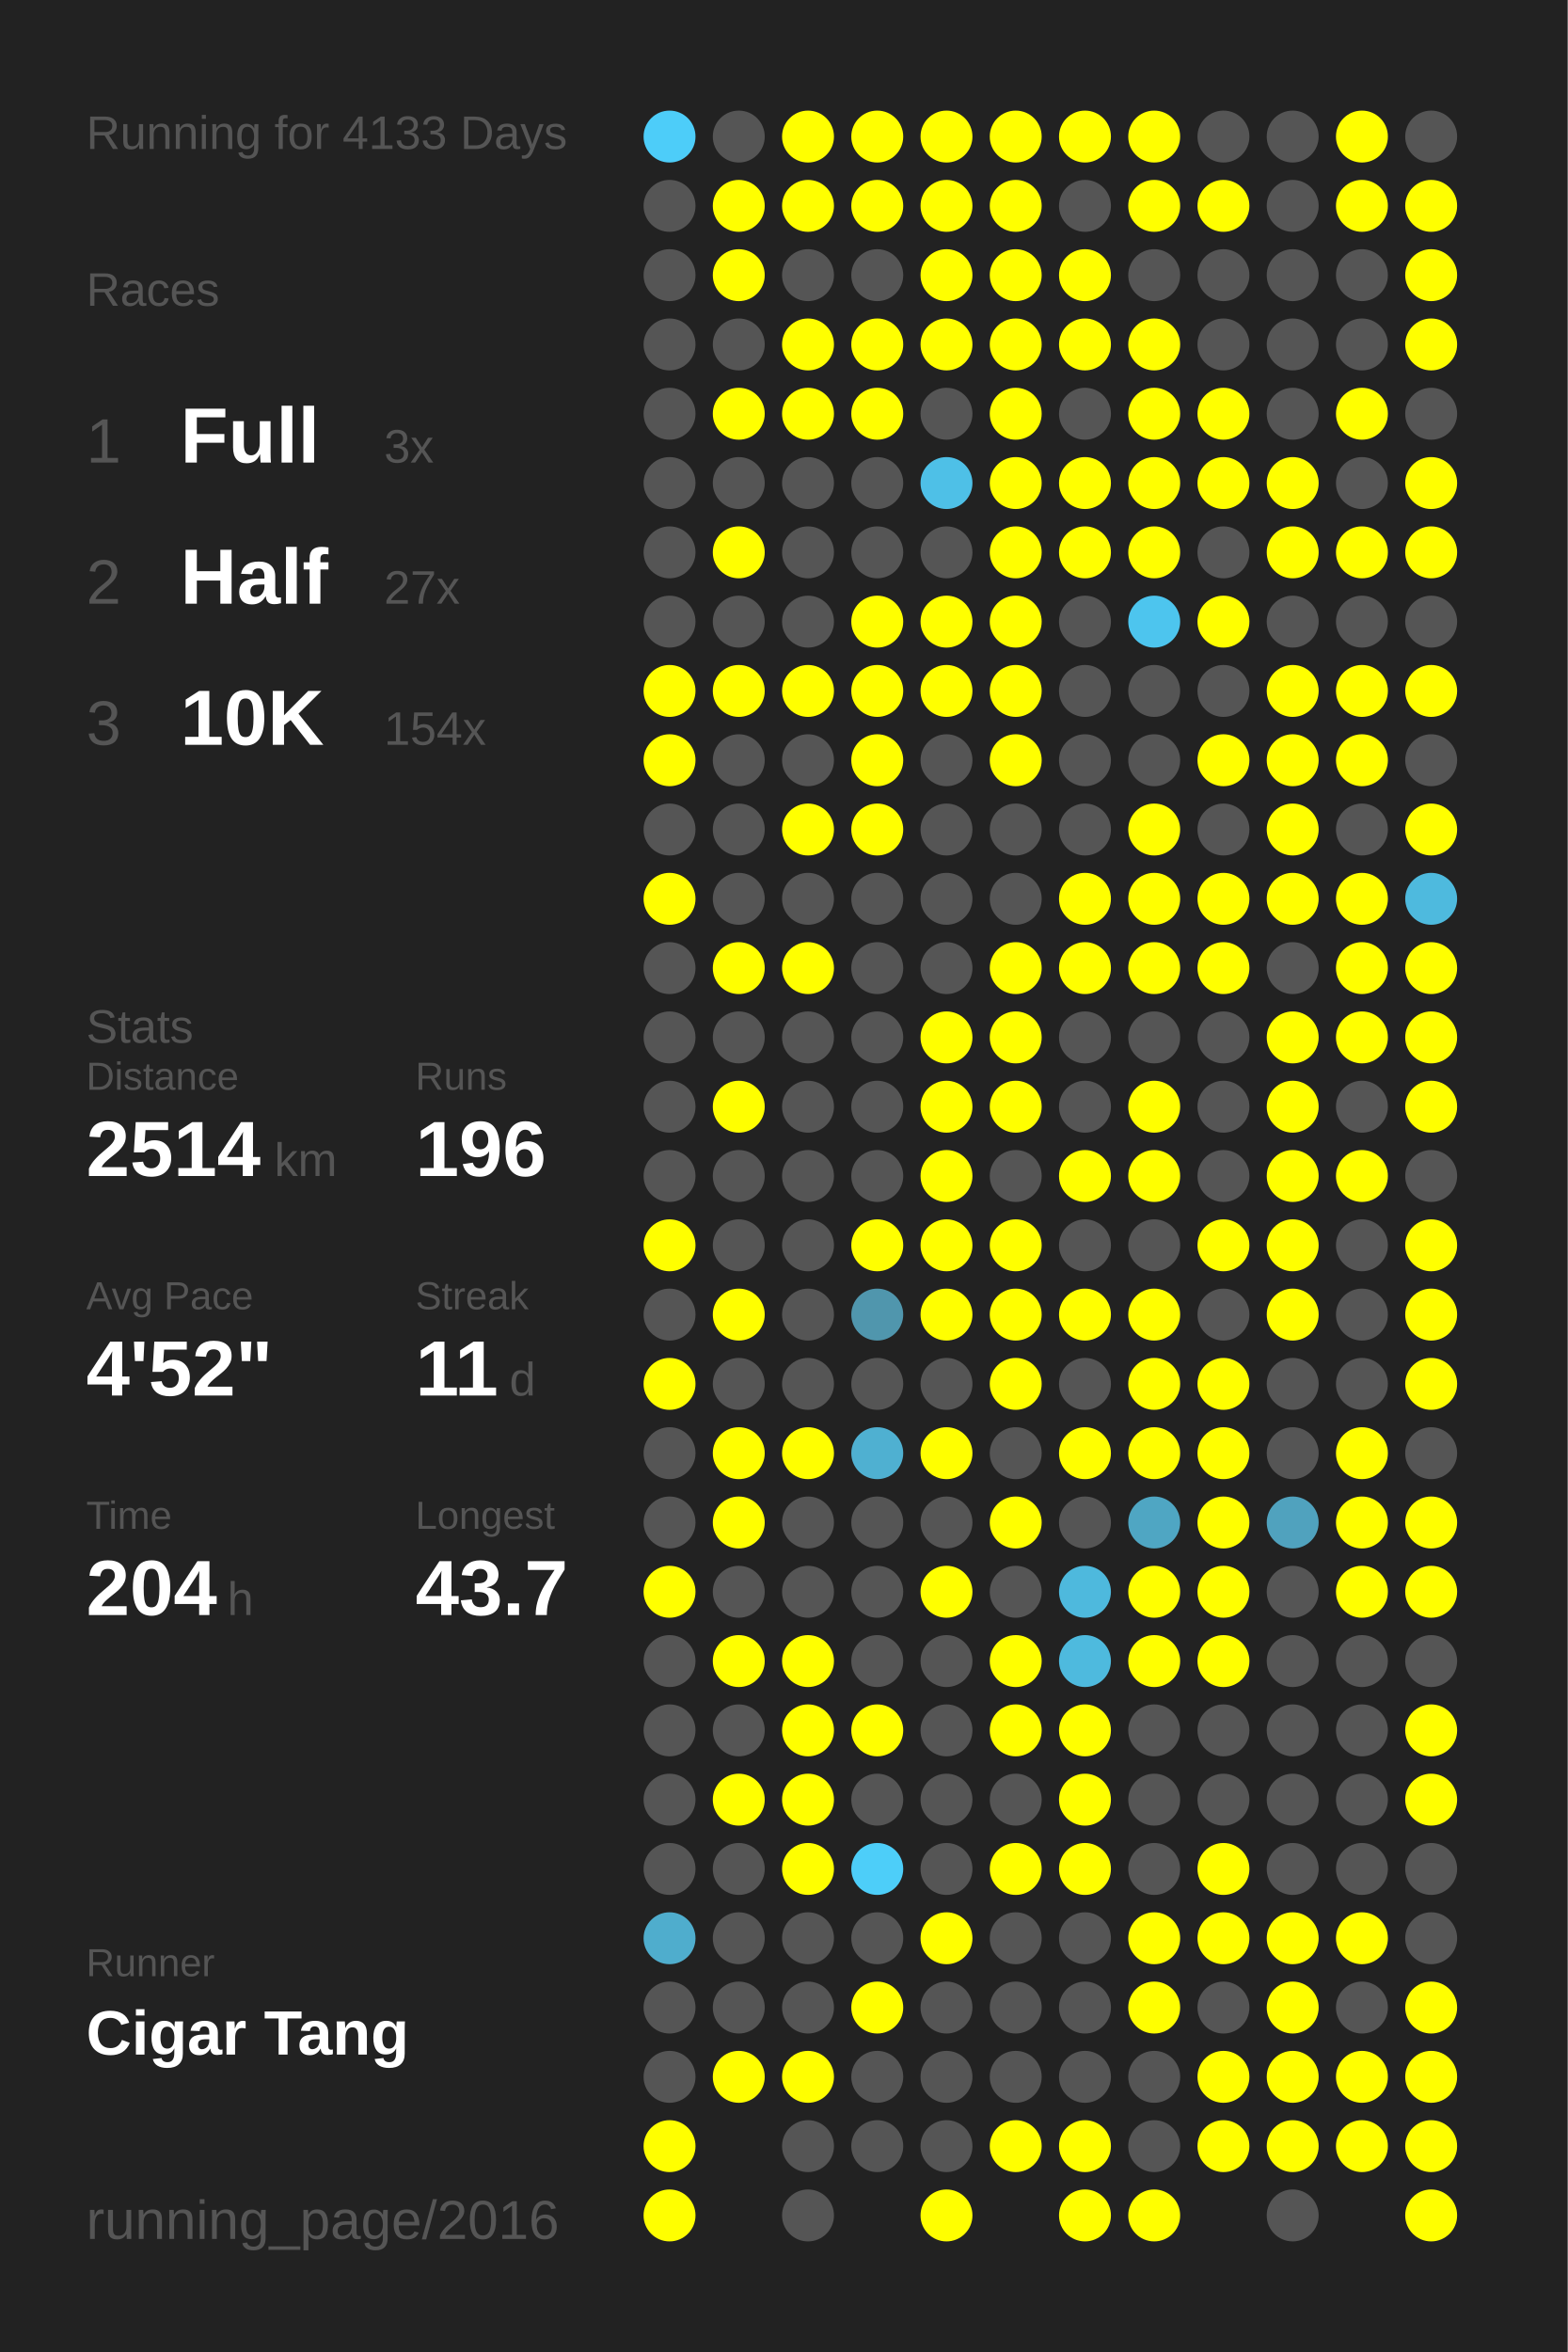
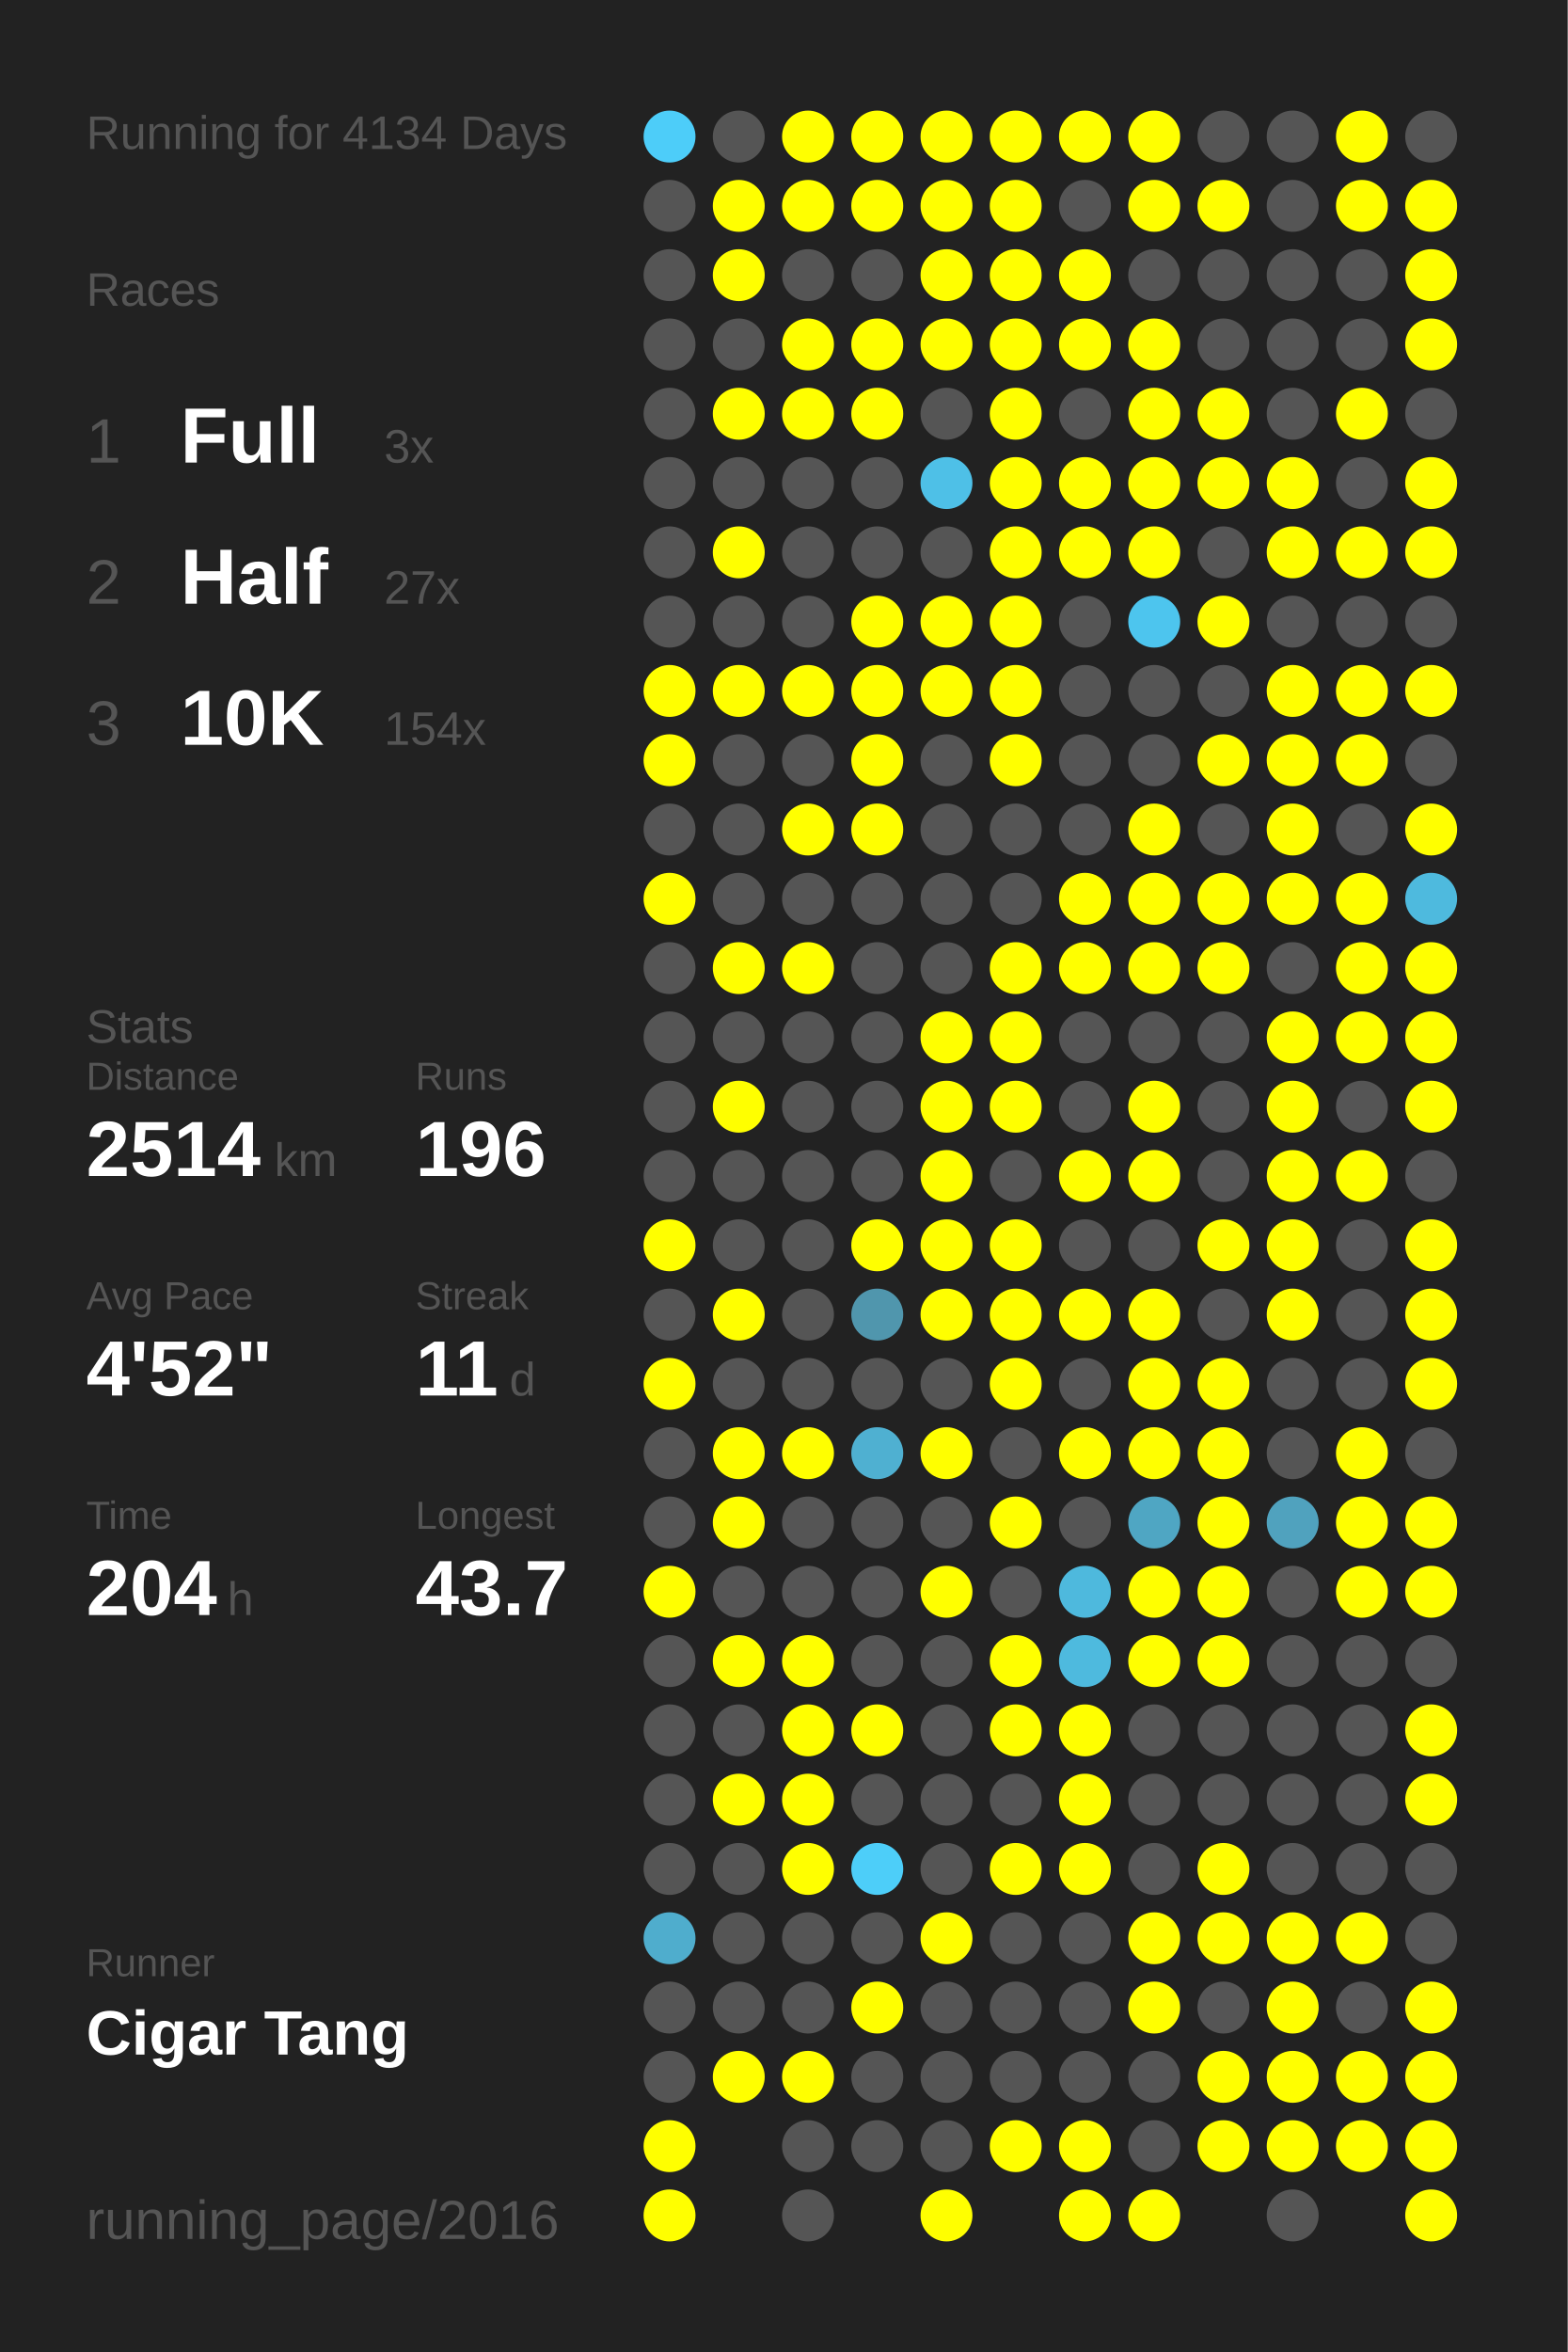
<svg xmlns="http://www.w3.org/2000/svg" baseProfile="full" height="300mm" version="1.1" viewBox="0,0,200,300" width="200mm">
  <defs />
  <rect fill="#222222" height="300" width="200" x="0" y="0" />
-   <text fill="#555555" style="font-size:6px; font-family:Arial;" x="11" y="19">Running for 4133 Days</text>
+   <text fill="#555555" style="font-size:6px; font-family:Arial;" x="11" y="19">Running for 4134 Days</text>
  <text fill="#555555" style="font-size:6px; font-family:Arial;" x="11" y="39">Races</text>
  <text fill="#555555" style="font-size:8px; font-family:Arial;" x="11" y="59">1</text>
  <text fill="#FFFFFF" style="font-size:10px; font-family:Arial; font-weight:bold;" x="23" y="59">Full</text>
  <text fill="#555555" style="font-size:6px; font-family:Arial;" x="49" y="59">3x</text>
  <text fill="#555555" style="font-size:8px; font-family:Arial;" x="11" y="77">2</text>
  <text fill="#FFFFFF" style="font-size:10px; font-family:Arial; font-weight:bold;" x="23" y="77">Half</text>
  <text fill="#555555" style="font-size:6px; font-family:Arial;" x="49" y="77">27x</text>
  <text fill="#555555" style="font-size:8px; font-family:Arial;" x="11" y="95">3</text>
  <text fill="#FFFFFF" style="font-size:10px; font-family:Arial; font-weight:bold;" x="23" y="95">10K</text>
  <text fill="#555555" style="font-size:6px; font-family:Arial;" x="49" y="95">154x</text>
  <text fill="#555555" style="font-size:6px; font-family:Arial;" x="11" y="133">Stats</text>
  <text fill="#555555" style="font-size:5px; font-family:Arial;" x="11" y="139">Distance</text>
  <text fill="#FFFFFF" style="font-size:10px; font-family:Arial; font-weight:bold;" x="11" y="150">2514</text>
  <text fill="#555555" style="font-size:6px; font-family:Arial;" x="35" y="150">km</text>
  <text fill="#555555" style="font-size:5px; font-family:Arial;" x="53" y="139">Runs</text>
  <text fill="#FFFFFF" style="font-size:10px; font-family:Arial; font-weight:bold;" x="53" y="150">196</text>
  <text fill="#555555" style="font-size:5px; font-family:Arial;" x="11" y="167">Avg Pace</text>
  <text fill="#FFFFFF" style="font-size:10px; font-family:Arial; font-weight:bold;" x="11" y="178">4'52"</text>
  <text fill="#555555" style="font-size:5px; font-family:Arial;" x="53" y="167">Streak</text>
  <text fill="#FFFFFF" style="font-size:10px; font-family:Arial; font-weight:bold;" x="53" y="178">11</text>
  <text fill="#555555" style="font-size:6px; font-family:Arial;" x="65" y="178">d</text>
  <text fill="#555555" style="font-size:5px; font-family:Arial;" x="11" y="195">Time</text>
  <text fill="#FFFFFF" style="font-size:10px; font-family:Arial; font-weight:bold;" x="11" y="206">204</text>
  <text fill="#555555" style="font-size:6px; font-family:Arial;" x="29" y="206">h</text>
  <text fill="#555555" style="font-size:5px; font-family:Arial;" x="53" y="195">Longest</text>
  <text fill="#FFFFFF" style="font-size:10px; font-family:Arial; font-weight:bold;" x="53" y="206">43.7</text>
  <text fill="#555555" style="font-size:5px; font-family:Arial;" x="11" y="252.065">Runner</text>
  <text fill="#FFFFFF" style="font-size:8px; font-family:Arial; font-weight:bold;" x="11" y="262.065">Cigar Tang</text>
  <text fill="#555555" style="font-size:7px; font-family:Arial;" x="11" y="285.581">running_page/2016</text>
  <circle cx="85.417" cy="17.419" fill="#4dcdf9" r="3.312" />
  <circle cx="85.417" cy="26.258" fill="#555555" r="3.312" />
  <circle cx="85.417" cy="35.097" fill="#555555" r="3.312" />
  <circle cx="85.417" cy="43.935" fill="#555555" r="3.312" />
  <circle cx="85.417" cy="52.774" fill="#555555" r="3.312" />
  <circle cx="85.417" cy="61.613" fill="#555555" r="3.312" />
  <circle cx="85.417" cy="70.452" fill="#555555" r="3.312" />
  <circle cx="85.417" cy="79.29" fill="#555555" r="3.312" />
  <circle cx="85.417" cy="88.129" fill="#FFFF00" r="3.312" />
  <circle cx="85.417" cy="96.968" fill="#FFFF00" r="3.312" />
  <circle cx="85.417" cy="105.806" fill="#555555" r="3.312" />
  <circle cx="85.417" cy="114.645" fill="#FFFF00" r="3.312" />
  <circle cx="85.417" cy="123.484" fill="#555555" r="3.312" />
  <circle cx="85.417" cy="132.323" fill="#555555" r="3.312" />
  <circle cx="85.417" cy="141.161" fill="#555555" r="3.312" />
  <circle cx="85.417" cy="150" fill="#555555" r="3.312" />
  <circle cx="85.417" cy="158.839" fill="#FFFF00" r="3.312" />
  <circle cx="85.417" cy="167.677" fill="#555555" r="3.312" />
  <circle cx="85.417" cy="176.516" fill="#FFFF00" r="3.312" />
  <circle cx="85.417" cy="185.355" fill="#555555" r="3.312" />
  <circle cx="85.417" cy="194.194" fill="#555555" r="3.312" />
  <circle cx="85.417" cy="203.032" fill="#FFFF00" r="3.312" />
  <circle cx="85.417" cy="211.871" fill="#555555" r="3.312" />
  <circle cx="85.417" cy="220.71" fill="#555555" r="3.312" />
  <circle cx="85.417" cy="229.548" fill="#555555" r="3.312" />
  <circle cx="85.417" cy="238.387" fill="#555555" r="3.312" />
  <circle cx="85.417" cy="247.226" fill="#4fadcd" r="3.312" />
  <circle cx="85.417" cy="256.065" fill="#555555" r="3.312" />
  <circle cx="85.417" cy="264.903" fill="#555555" r="3.312" />
  <circle cx="85.417" cy="273.742" fill="#FFFF00" r="3.312" />
  <circle cx="85.417" cy="282.581" fill="#FFFF00" r="3.312" />
  <circle cx="94.25" cy="17.419" fill="#555555" r="3.312" />
  <circle cx="94.25" cy="26.258" fill="#FFFF00" r="3.312" />
  <circle cx="94.25" cy="35.097" fill="#FFFF00" r="3.312" />
  <circle cx="94.25" cy="43.935" fill="#555555" r="3.312" />
  <circle cx="94.25" cy="52.774" fill="#FFFF00" r="3.312" />
  <circle cx="94.25" cy="61.613" fill="#555555" r="3.312" />
  <circle cx="94.25" cy="70.452" fill="#FFFF00" r="3.312" />
  <circle cx="94.25" cy="79.29" fill="#555555" r="3.312" />
  <circle cx="94.25" cy="88.129" fill="#FFFF00" r="3.312" />
  <circle cx="94.25" cy="96.968" fill="#555555" r="3.312" />
  <circle cx="94.25" cy="105.806" fill="#555555" r="3.312" />
  <circle cx="94.25" cy="114.645" fill="#555555" r="3.312" />
  <circle cx="94.25" cy="123.484" fill="#FFFF00" r="3.312" />
  <circle cx="94.25" cy="132.323" fill="#555555" r="3.312" />
  <circle cx="94.25" cy="141.161" fill="#FFFF00" r="3.312" />
  <circle cx="94.25" cy="150" fill="#555555" r="3.312" />
  <circle cx="94.25" cy="158.839" fill="#555555" r="3.312" />
  <circle cx="94.25" cy="167.677" fill="#FFFF00" r="3.312" />
  <circle cx="94.25" cy="176.516" fill="#555555" r="3.312" />
  <circle cx="94.25" cy="185.355" fill="#FFFF00" r="3.312" />
  <circle cx="94.25" cy="194.194" fill="#FFFF00" r="3.312" />
  <circle cx="94.25" cy="203.032" fill="#555555" r="3.312" />
  <circle cx="94.25" cy="211.871" fill="#FFFF00" r="3.312" />
  <circle cx="94.25" cy="220.71" fill="#555555" r="3.312" />
  <circle cx="94.25" cy="229.548" fill="#FFFF00" r="3.312" />
  <circle cx="94.25" cy="238.387" fill="#555555" r="3.312" />
  <circle cx="94.25" cy="247.226" fill="#555555" r="3.312" />
  <circle cx="94.25" cy="256.065" fill="#555555" r="3.312" />
  <circle cx="94.25" cy="264.903" fill="#FFFF00" r="3.312" />
  <circle cx="103.083" cy="17.419" fill="#FFFF00" r="3.312" />
  <circle cx="103.083" cy="26.258" fill="#FFFF00" r="3.312" />
  <circle cx="103.083" cy="35.097" fill="#555555" r="3.312" />
  <circle cx="103.083" cy="43.935" fill="#FFFF00" r="3.312" />
  <circle cx="103.083" cy="52.774" fill="#FFFF00" r="3.312" />
  <circle cx="103.083" cy="61.613" fill="#555555" r="3.312" />
  <circle cx="103.083" cy="70.452" fill="#555555" r="3.312" />
  <circle cx="103.083" cy="79.29" fill="#555555" r="3.312" />
  <circle cx="103.083" cy="88.129" fill="#FFFF00" r="3.312" />
  <circle cx="103.083" cy="96.968" fill="#555555" r="3.312" />
  <circle cx="103.083" cy="105.806" fill="#FFFF00" r="3.312" />
  <circle cx="103.083" cy="114.645" fill="#555555" r="3.312" />
  <circle cx="103.083" cy="123.484" fill="#FFFF00" r="3.312" />
  <circle cx="103.083" cy="132.323" fill="#555555" r="3.312" />
  <circle cx="103.083" cy="141.161" fill="#555555" r="3.312" />
  <circle cx="103.083" cy="150" fill="#555555" r="3.312" />
  <circle cx="103.083" cy="158.839" fill="#555555" r="3.312" />
  <circle cx="103.083" cy="167.677" fill="#555555" r="3.312" />
  <circle cx="103.083" cy="176.516" fill="#555555" r="3.312" />
  <circle cx="103.083" cy="185.355" fill="#FFFF00" r="3.312" />
  <circle cx="103.083" cy="194.194" fill="#555555" r="3.312" />
  <circle cx="103.083" cy="203.032" fill="#555555" r="3.312" />
  <circle cx="103.083" cy="211.871" fill="#FFFF00" r="3.312" />
  <circle cx="103.083" cy="220.71" fill="#FFFF00" r="3.312" />
  <circle cx="103.083" cy="229.548" fill="#FFFF00" r="3.312" />
  <circle cx="103.083" cy="238.387" fill="#FFFF00" r="3.312" />
  <circle cx="103.083" cy="247.226" fill="#555555" r="3.312" />
  <circle cx="103.083" cy="256.065" fill="#555555" r="3.312" />
  <circle cx="103.083" cy="264.903" fill="#FFFF00" r="3.312" />
  <circle cx="103.083" cy="273.742" fill="#555555" r="3.312" />
  <circle cx="103.083" cy="282.581" fill="#555555" r="3.312" />
  <circle cx="111.917" cy="17.419" fill="#FFFF00" r="3.312" />
  <circle cx="111.917" cy="26.258" fill="#FFFF00" r="3.312" />
  <circle cx="111.917" cy="35.097" fill="#555555" r="3.312" />
  <circle cx="111.917" cy="43.935" fill="#FFFF00" r="3.312" />
  <circle cx="111.917" cy="52.774" fill="#FFFF00" r="3.312" />
  <circle cx="111.917" cy="61.613" fill="#555555" r="3.312" />
  <circle cx="111.917" cy="70.452" fill="#555555" r="3.312" />
  <circle cx="111.917" cy="79.29" fill="#FFFF00" r="3.312" />
  <circle cx="111.917" cy="88.129" fill="#FFFF00" r="3.312" />
  <circle cx="111.917" cy="96.968" fill="#FFFF00" r="3.312" />
  <circle cx="111.917" cy="105.806" fill="#FFFF00" r="3.312" />
  <circle cx="111.917" cy="114.645" fill="#555555" r="3.312" />
  <circle cx="111.917" cy="123.484" fill="#555555" r="3.312" />
  <circle cx="111.917" cy="132.323" fill="#555555" r="3.312" />
  <circle cx="111.917" cy="141.161" fill="#555555" r="3.312" />
  <circle cx="111.917" cy="150" fill="#555555" r="3.312" />
  <circle cx="111.917" cy="158.839" fill="#FFFF00" r="3.312" />
  <circle cx="111.917" cy="167.677" fill="#5096ad" r="3.312" />
  <circle cx="111.917" cy="176.516" fill="#555555" r="3.312" />
  <circle cx="111.917" cy="185.355" fill="#4fb0d1" r="3.312" />
  <circle cx="111.917" cy="194.194" fill="#555555" r="3.312" />
  <circle cx="111.917" cy="203.032" fill="#555555" r="3.312" />
  <circle cx="111.917" cy="211.871" fill="#555555" r="3.312" />
  <circle cx="111.917" cy="220.71" fill="#FFFF00" r="3.312" />
  <circle cx="111.917" cy="229.548" fill="#555555" r="3.312" />
  <circle cx="111.917" cy="238.387" fill="#4dcef9" r="3.312" />
  <circle cx="111.917" cy="247.226" fill="#555555" r="3.312" />
  <circle cx="111.917" cy="256.065" fill="#FFFF00" r="3.312" />
  <circle cx="111.917" cy="264.903" fill="#555555" r="3.312" />
  <circle cx="111.917" cy="273.742" fill="#555555" r="3.312" />
  <circle cx="120.75" cy="17.419" fill="#FFFF00" r="3.312" />
  <circle cx="120.75" cy="26.258" fill="#FFFF00" r="3.312" />
  <circle cx="120.75" cy="35.097" fill="#FFFF00" r="3.312" />
  <circle cx="120.75" cy="43.935" fill="#FFFF00" r="3.312" />
  <circle cx="120.75" cy="52.774" fill="#555555" r="3.312" />
  <circle cx="120.75" cy="61.613" fill="#4ec0e7" r="3.312" />
  <circle cx="120.75" cy="70.452" fill="#555555" r="3.312" />
  <circle cx="120.75" cy="79.29" fill="#FFFF00" r="3.312" />
  <circle cx="120.75" cy="88.129" fill="#FFFF00" r="3.312" />
  <circle cx="120.75" cy="96.968" fill="#555555" r="3.312" />
  <circle cx="120.75" cy="105.806" fill="#555555" r="3.312" />
  <circle cx="120.75" cy="114.645" fill="#555555" r="3.312" />
  <circle cx="120.75" cy="123.484" fill="#555555" r="3.312" />
  <circle cx="120.75" cy="132.323" fill="#FFFF00" r="3.312" />
  <circle cx="120.75" cy="141.161" fill="#FFFF00" r="3.312" />
  <circle cx="120.75" cy="150" fill="#FFFF00" r="3.312" />
  <circle cx="120.75" cy="158.839" fill="#FFFF00" r="3.312" />
  <circle cx="120.75" cy="167.677" fill="#FFFF00" r="3.312" />
  <circle cx="120.75" cy="176.516" fill="#555555" r="3.312" />
  <circle cx="120.75" cy="185.355" fill="#FFFF00" r="3.312" />
  <circle cx="120.75" cy="194.194" fill="#555555" r="3.312" />
  <circle cx="120.75" cy="203.032" fill="#FFFF00" r="3.312" />
  <circle cx="120.75" cy="211.871" fill="#555555" r="3.312" />
  <circle cx="120.75" cy="220.71" fill="#555555" r="3.312" />
  <circle cx="120.75" cy="229.548" fill="#555555" r="3.312" />
  <circle cx="120.75" cy="238.387" fill="#555555" r="3.312" />
  <circle cx="120.75" cy="247.226" fill="#FFFF00" r="3.312" />
  <circle cx="120.75" cy="256.065" fill="#555555" r="3.312" />
  <circle cx="120.75" cy="264.903" fill="#555555" r="3.312" />
  <circle cx="120.75" cy="273.742" fill="#555555" r="3.312" />
  <circle cx="120.75" cy="282.581" fill="#FFFF00" r="3.312" />
  <circle cx="129.583" cy="17.419" fill="#FFFF00" r="3.312" />
  <circle cx="129.583" cy="26.258" fill="#FFFF00" r="3.312" />
  <circle cx="129.583" cy="35.097" fill="#FFFF00" r="3.312" />
  <circle cx="129.583" cy="43.935" fill="#FFFF00" r="3.312" />
  <circle cx="129.583" cy="52.774" fill="#FFFF00" r="3.312" />
  <circle cx="129.583" cy="61.613" fill="#FFFF00" r="3.312" />
  <circle cx="129.583" cy="70.452" fill="#FFFF00" r="3.312" />
  <circle cx="129.583" cy="79.29" fill="#FFFF00" r="3.312" />
  <circle cx="129.583" cy="88.129" fill="#FFFF00" r="3.312" />
  <circle cx="129.583" cy="96.968" fill="#FFFF00" r="3.312" />
  <circle cx="129.583" cy="105.806" fill="#555555" r="3.312" />
  <circle cx="129.583" cy="114.645" fill="#555555" r="3.312" />
  <circle cx="129.583" cy="123.484" fill="#FFFF00" r="3.312" />
  <circle cx="129.583" cy="132.323" fill="#FFFF00" r="3.312" />
  <circle cx="129.583" cy="141.161" fill="#FFFF00" r="3.312" />
  <circle cx="129.583" cy="150" fill="#555555" r="3.312" />
  <circle cx="129.583" cy="158.839" fill="#FFFF00" r="3.312" />
  <circle cx="129.583" cy="167.677" fill="#FFFF00" r="3.312" />
  <circle cx="129.583" cy="176.516" fill="#FFFF00" r="3.312" />
  <circle cx="129.583" cy="185.355" fill="#555555" r="3.312" />
  <circle cx="129.583" cy="194.194" fill="#FFFF00" r="3.312" />
  <circle cx="129.583" cy="203.032" fill="#555555" r="3.312" />
  <circle cx="129.583" cy="211.871" fill="#FFFF00" r="3.312" />
  <circle cx="129.583" cy="220.71" fill="#FFFF00" r="3.312" />
  <circle cx="129.583" cy="229.548" fill="#555555" r="3.312" />
  <circle cx="129.583" cy="238.387" fill="#FFFF00" r="3.312" />
  <circle cx="129.583" cy="247.226" fill="#555555" r="3.312" />
  <circle cx="129.583" cy="256.065" fill="#555555" r="3.312" />
  <circle cx="129.583" cy="264.903" fill="#555555" r="3.312" />
  <circle cx="129.583" cy="273.742" fill="#FFFF00" r="3.312" />
  <circle cx="138.417" cy="17.419" fill="#FFFF00" r="3.312" />
  <circle cx="138.417" cy="26.258" fill="#555555" r="3.312" />
  <circle cx="138.417" cy="35.097" fill="#FFFF00" r="3.312" />
  <circle cx="138.417" cy="43.935" fill="#FFFF00" r="3.312" />
  <circle cx="138.417" cy="52.774" fill="#555555" r="3.312" />
  <circle cx="138.417" cy="61.613" fill="#FFFF00" r="3.312" />
  <circle cx="138.417" cy="70.452" fill="#FFFF00" r="3.312" />
  <circle cx="138.417" cy="79.29" fill="#555555" r="3.312" />
  <circle cx="138.417" cy="88.129" fill="#555555" r="3.312" />
  <circle cx="138.417" cy="96.968" fill="#555555" r="3.312" />
  <circle cx="138.417" cy="105.806" fill="#555555" r="3.312" />
  <circle cx="138.417" cy="114.645" fill="#FFFF00" r="3.312" />
  <circle cx="138.417" cy="123.484" fill="#FFFF00" r="3.312" />
  <circle cx="138.417" cy="132.323" fill="#555555" r="3.312" />
  <circle cx="138.417" cy="141.161" fill="#555555" r="3.312" />
  <circle cx="138.417" cy="150" fill="#FFFF00" r="3.312" />
  <circle cx="138.417" cy="158.839" fill="#555555" r="3.312" />
  <circle cx="138.417" cy="167.677" fill="#FFFF00" r="3.312" />
  <circle cx="138.417" cy="176.516" fill="#555555" r="3.312" />
  <circle cx="138.417" cy="185.355" fill="#FFFF00" r="3.312" />
  <circle cx="138.417" cy="194.194" fill="#555555" r="3.312" />
  <circle cx="138.417" cy="203.032" fill="#4eb9dd" r="3.312" />
  <circle cx="138.417" cy="211.871" fill="#4ebade" r="3.312" />
  <circle cx="138.417" cy="220.71" fill="#FFFF00" r="3.312" />
  <circle cx="138.417" cy="229.548" fill="#FFFF00" r="3.312" />
  <circle cx="138.417" cy="238.387" fill="#FFFF00" r="3.312" />
  <circle cx="138.417" cy="247.226" fill="#555555" r="3.312" />
  <circle cx="138.417" cy="256.065" fill="#555555" r="3.312" />
  <circle cx="138.417" cy="264.903" fill="#555555" r="3.312" />
  <circle cx="138.417" cy="273.742" fill="#FFFF00" r="3.312" />
  <circle cx="138.417" cy="282.581" fill="#FFFF00" r="3.312" />
  <circle cx="147.25" cy="17.419" fill="#FFFF00" r="3.312" />
  <circle cx="147.25" cy="26.258" fill="#FFFF00" r="3.312" />
  <circle cx="147.25" cy="35.097" fill="#555555" r="3.312" />
  <circle cx="147.25" cy="43.935" fill="#FFFF00" r="3.312" />
  <circle cx="147.25" cy="52.774" fill="#FFFF00" r="3.312" />
  <circle cx="147.25" cy="61.613" fill="#FFFF00" r="3.312" />
  <circle cx="147.25" cy="70.452" fill="#FFFF00" r="3.312" />
  <circle cx="147.25" cy="79.29" fill="#4dc5ee" r="3.312" />
  <circle cx="147.25" cy="88.129" fill="#555555" r="3.312" />
  <circle cx="147.25" cy="96.968" fill="#555555" r="3.312" />
  <circle cx="147.25" cy="105.806" fill="#FFFF00" r="3.312" />
  <circle cx="147.25" cy="114.645" fill="#FFFF00" r="3.312" />
  <circle cx="147.25" cy="123.484" fill="#FFFF00" r="3.312" />
  <circle cx="147.25" cy="132.323" fill="#555555" r="3.312" />
  <circle cx="147.25" cy="141.161" fill="#FFFF00" r="3.312" />
  <circle cx="147.25" cy="150" fill="#FFFF00" r="3.312" />
  <circle cx="147.25" cy="158.839" fill="#555555" r="3.312" />
  <circle cx="147.25" cy="167.677" fill="#FFFF00" r="3.312" />
  <circle cx="147.25" cy="176.516" fill="#FFFF00" r="3.312" />
  <circle cx="147.25" cy="185.355" fill="#FFFF00" r="3.312" />
  <circle cx="147.25" cy="194.194" fill="#4fa6c3" r="3.312" />
  <circle cx="147.25" cy="203.032" fill="#FFFF00" r="3.312" />
  <circle cx="147.25" cy="211.871" fill="#FFFF00" r="3.312" />
  <circle cx="147.25" cy="220.71" fill="#555555" r="3.312" />
  <circle cx="147.25" cy="229.548" fill="#555555" r="3.312" />
  <circle cx="147.25" cy="238.387" fill="#555555" r="3.312" />
  <circle cx="147.25" cy="247.226" fill="#FFFF00" r="3.312" />
  <circle cx="147.25" cy="256.065" fill="#FFFF00" r="3.312" />
  <circle cx="147.25" cy="264.903" fill="#555555" r="3.312" />
  <circle cx="147.25" cy="273.742" fill="#555555" r="3.312" />
  <circle cx="147.25" cy="282.581" fill="#FFFF00" r="3.312" />
  <circle cx="156.083" cy="17.419" fill="#555555" r="3.312" />
  <circle cx="156.083" cy="26.258" fill="#FFFF00" r="3.312" />
  <circle cx="156.083" cy="35.097" fill="#555555" r="3.312" />
  <circle cx="156.083" cy="43.935" fill="#555555" r="3.312" />
  <circle cx="156.083" cy="52.774" fill="#FFFF00" r="3.312" />
  <circle cx="156.083" cy="61.613" fill="#FFFF00" r="3.312" />
  <circle cx="156.083" cy="70.452" fill="#555555" r="3.312" />
  <circle cx="156.083" cy="79.29" fill="#FFFF00" r="3.312" />
  <circle cx="156.083" cy="88.129" fill="#555555" r="3.312" />
  <circle cx="156.083" cy="96.968" fill="#FFFF00" r="3.312" />
  <circle cx="156.083" cy="105.806" fill="#555555" r="3.312" />
  <circle cx="156.083" cy="114.645" fill="#FFFF00" r="3.312" />
  <circle cx="156.083" cy="123.484" fill="#FFFF00" r="3.312" />
  <circle cx="156.083" cy="132.323" fill="#555555" r="3.312" />
  <circle cx="156.083" cy="141.161" fill="#555555" r="3.312" />
  <circle cx="156.083" cy="150" fill="#555555" r="3.312" />
  <circle cx="156.083" cy="158.839" fill="#FFFF00" r="3.312" />
  <circle cx="156.083" cy="167.677" fill="#555555" r="3.312" />
  <circle cx="156.083" cy="176.516" fill="#FFFF00" r="3.312" />
  <circle cx="156.083" cy="185.355" fill="#FFFF00" r="3.312" />
  <circle cx="156.083" cy="194.194" fill="#FFFF00" r="3.312" />
  <circle cx="156.083" cy="203.032" fill="#FFFF00" r="3.312" />
  <circle cx="156.083" cy="211.871" fill="#FFFF00" r="3.312" />
  <circle cx="156.083" cy="220.71" fill="#555555" r="3.312" />
  <circle cx="156.083" cy="229.548" fill="#555555" r="3.312" />
  <circle cx="156.083" cy="238.387" fill="#FFFF00" r="3.312" />
  <circle cx="156.083" cy="247.226" fill="#FFFF00" r="3.312" />
  <circle cx="156.083" cy="256.065" fill="#555555" r="3.312" />
  <circle cx="156.083" cy="264.903" fill="#FFFF00" r="3.312" />
  <circle cx="156.083" cy="273.742" fill="#FFFF00" r="3.312" />
  <circle cx="164.917" cy="17.419" fill="#555555" r="3.312" />
  <circle cx="164.917" cy="26.258" fill="#555555" r="3.312" />
  <circle cx="164.917" cy="35.097" fill="#555555" r="3.312" />
  <circle cx="164.917" cy="43.935" fill="#555555" r="3.312" />
  <circle cx="164.917" cy="52.774" fill="#555555" r="3.312" />
  <circle cx="164.917" cy="61.613" fill="#FFFF00" r="3.312" />
  <circle cx="164.917" cy="70.452" fill="#FFFF00" r="3.312" />
  <circle cx="164.917" cy="79.29" fill="#555555" r="3.312" />
  <circle cx="164.917" cy="88.129" fill="#FFFF00" r="3.312" />
  <circle cx="164.917" cy="96.968" fill="#FFFF00" r="3.312" />
  <circle cx="164.917" cy="105.806" fill="#FFFF00" r="3.312" />
  <circle cx="164.917" cy="114.645" fill="#FFFF00" r="3.312" />
  <circle cx="164.917" cy="123.484" fill="#555555" r="3.312" />
  <circle cx="164.917" cy="132.323" fill="#FFFF00" r="3.312" />
  <circle cx="164.917" cy="141.161" fill="#FFFF00" r="3.312" />
  <circle cx="164.917" cy="150" fill="#FFFF00" r="3.312" />
  <circle cx="164.917" cy="158.839" fill="#FFFF00" r="3.312" />
  <circle cx="164.917" cy="167.677" fill="#FFFF00" r="3.312" />
  <circle cx="164.917" cy="176.516" fill="#555555" r="3.312" />
  <circle cx="164.917" cy="185.355" fill="#555555" r="3.312" />
  <circle cx="164.917" cy="194.194" fill="#50a2be" r="3.312" />
  <circle cx="164.917" cy="203.032" fill="#555555" r="3.312" />
  <circle cx="164.917" cy="211.871" fill="#555555" r="3.312" />
  <circle cx="164.917" cy="220.71" fill="#555555" r="3.312" />
  <circle cx="164.917" cy="229.548" fill="#555555" r="3.312" />
  <circle cx="164.917" cy="238.387" fill="#555555" r="3.312" />
  <circle cx="164.917" cy="247.226" fill="#FFFF00" r="3.312" />
  <circle cx="164.917" cy="256.065" fill="#FFFF00" r="3.312" />
  <circle cx="164.917" cy="264.903" fill="#FFFF00" r="3.312" />
  <circle cx="164.917" cy="273.742" fill="#FFFF00" r="3.312" />
  <circle cx="164.917" cy="282.581" fill="#555555" r="3.312" />
  <circle cx="173.75" cy="17.419" fill="#FFFF00" r="3.312" />
  <circle cx="173.75" cy="26.258" fill="#FFFF00" r="3.312" />
  <circle cx="173.75" cy="35.097" fill="#555555" r="3.312" />
  <circle cx="173.75" cy="43.935" fill="#555555" r="3.312" />
  <circle cx="173.75" cy="52.774" fill="#FFFF00" r="3.312" />
  <circle cx="173.75" cy="61.613" fill="#555555" r="3.312" />
  <circle cx="173.75" cy="70.452" fill="#FFFF00" r="3.312" />
  <circle cx="173.75" cy="79.29" fill="#555555" r="3.312" />
  <circle cx="173.75" cy="88.129" fill="#FFFF00" r="3.312" />
  <circle cx="173.75" cy="96.968" fill="#FFFF00" r="3.312" />
  <circle cx="173.75" cy="105.806" fill="#555555" r="3.312" />
  <circle cx="173.75" cy="114.645" fill="#FFFF00" r="3.312" />
  <circle cx="173.75" cy="123.484" fill="#FFFF00" r="3.312" />
  <circle cx="173.75" cy="132.323" fill="#FFFF00" r="3.312" />
  <circle cx="173.75" cy="141.161" fill="#555555" r="3.312" />
  <circle cx="173.75" cy="150" fill="#FFFF00" r="3.312" />
  <circle cx="173.75" cy="158.839" fill="#555555" r="3.312" />
  <circle cx="173.75" cy="167.677" fill="#555555" r="3.312" />
  <circle cx="173.75" cy="176.516" fill="#555555" r="3.312" />
  <circle cx="173.75" cy="185.355" fill="#FFFF00" r="3.312" />
  <circle cx="173.75" cy="194.194" fill="#FFFF00" r="3.312" />
  <circle cx="173.75" cy="203.032" fill="#FFFF00" r="3.312" />
  <circle cx="173.75" cy="211.871" fill="#555555" r="3.312" />
  <circle cx="173.75" cy="220.71" fill="#555555" r="3.312" />
  <circle cx="173.75" cy="229.548" fill="#555555" r="3.312" />
  <circle cx="173.75" cy="238.387" fill="#555555" r="3.312" />
  <circle cx="173.75" cy="247.226" fill="#FFFF00" r="3.312" />
  <circle cx="173.75" cy="256.065" fill="#555555" r="3.312" />
  <circle cx="173.75" cy="264.903" fill="#FFFF00" r="3.312" />
  <circle cx="173.75" cy="273.742" fill="#FFFF00" r="3.312" />
  <circle cx="182.583" cy="17.419" fill="#555555" r="3.312" />
  <circle cx="182.583" cy="26.258" fill="#FFFF00" r="3.312" />
  <circle cx="182.583" cy="35.097" fill="#FFFF00" r="3.312" />
  <circle cx="182.583" cy="43.935" fill="#FFFF00" r="3.312" />
  <circle cx="182.583" cy="52.774" fill="#555555" r="3.312" />
  <circle cx="182.583" cy="61.613" fill="#FFFF00" r="3.312" />
  <circle cx="182.583" cy="70.452" fill="#FFFF00" r="3.312" />
  <circle cx="182.583" cy="79.29" fill="#555555" r="3.312" />
  <circle cx="182.583" cy="88.129" fill="#FFFF00" r="3.312" />
  <circle cx="182.583" cy="96.968" fill="#555555" r="3.312" />
  <circle cx="182.583" cy="105.806" fill="#FFFF00" r="3.312" />
  <circle cx="182.583" cy="114.645" fill="#4ebade" r="3.312" />
  <circle cx="182.583" cy="123.484" fill="#FFFF00" r="3.312" />
  <circle cx="182.583" cy="132.323" fill="#FFFF00" r="3.312" />
  <circle cx="182.583" cy="141.161" fill="#FFFF00" r="3.312" />
  <circle cx="182.583" cy="150" fill="#555555" r="3.312" />
  <circle cx="182.583" cy="158.839" fill="#FFFF00" r="3.312" />
  <circle cx="182.583" cy="167.677" fill="#FFFF00" r="3.312" />
  <circle cx="182.583" cy="176.516" fill="#FFFF00" r="3.312" />
  <circle cx="182.583" cy="185.355" fill="#555555" r="3.312" />
  <circle cx="182.583" cy="194.194" fill="#FFFF00" r="3.312" />
  <circle cx="182.583" cy="203.032" fill="#FFFF00" r="3.312" />
  <circle cx="182.583" cy="211.871" fill="#555555" r="3.312" />
  <circle cx="182.583" cy="220.71" fill="#FFFF00" r="3.312" />
  <circle cx="182.583" cy="229.548" fill="#FFFF00" r="3.312" />
  <circle cx="182.583" cy="238.387" fill="#555555" r="3.312" />
  <circle cx="182.583" cy="247.226" fill="#555555" r="3.312" />
  <circle cx="182.583" cy="256.065" fill="#FFFF00" r="3.312" />
  <circle cx="182.583" cy="264.903" fill="#FFFF00" r="3.312" />
  <circle cx="182.583" cy="273.742" fill="#FFFF00" r="3.312" />
  <circle cx="182.583" cy="282.581" fill="#FFFF00" r="3.312" />
</svg>
